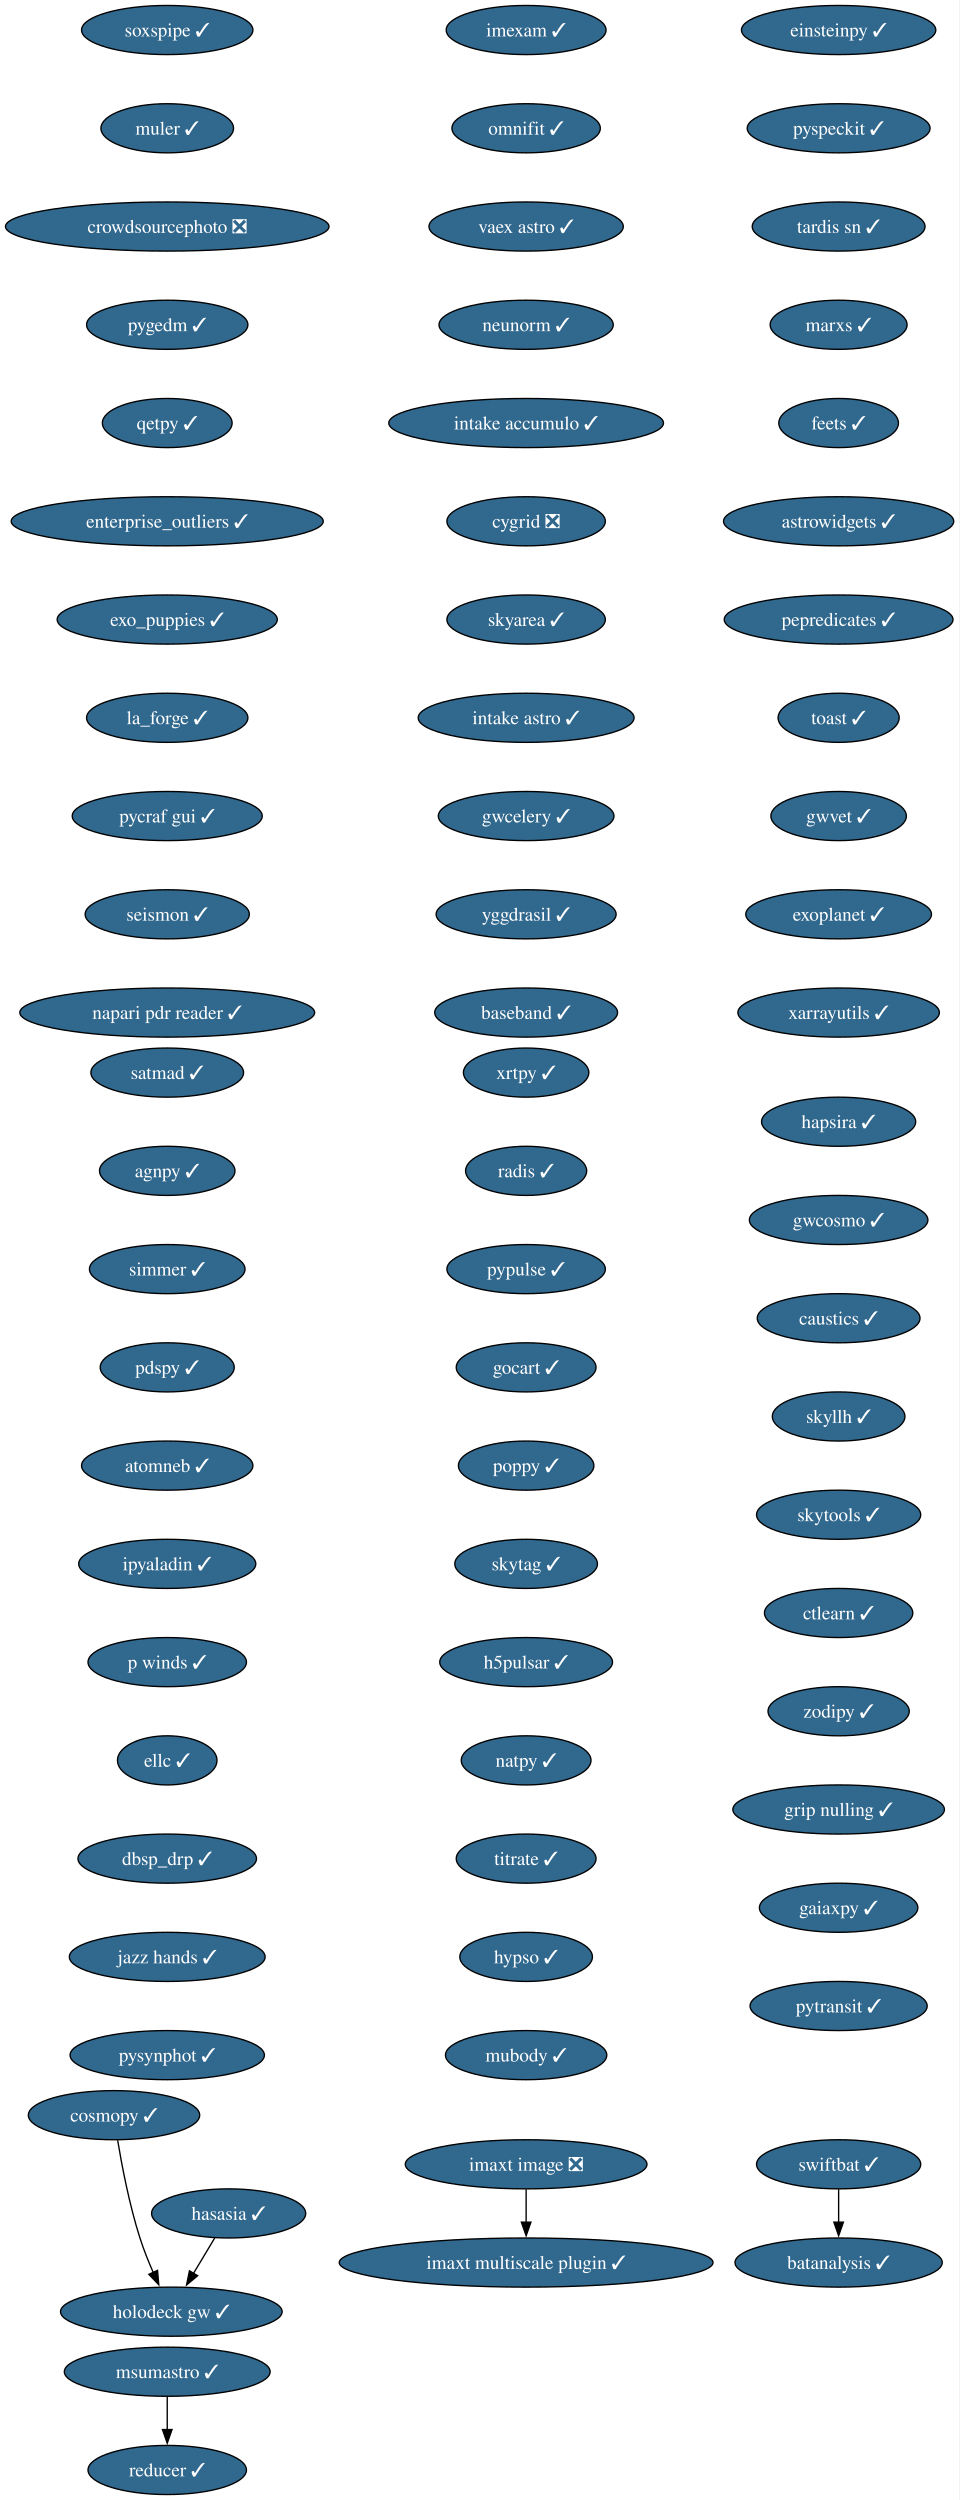
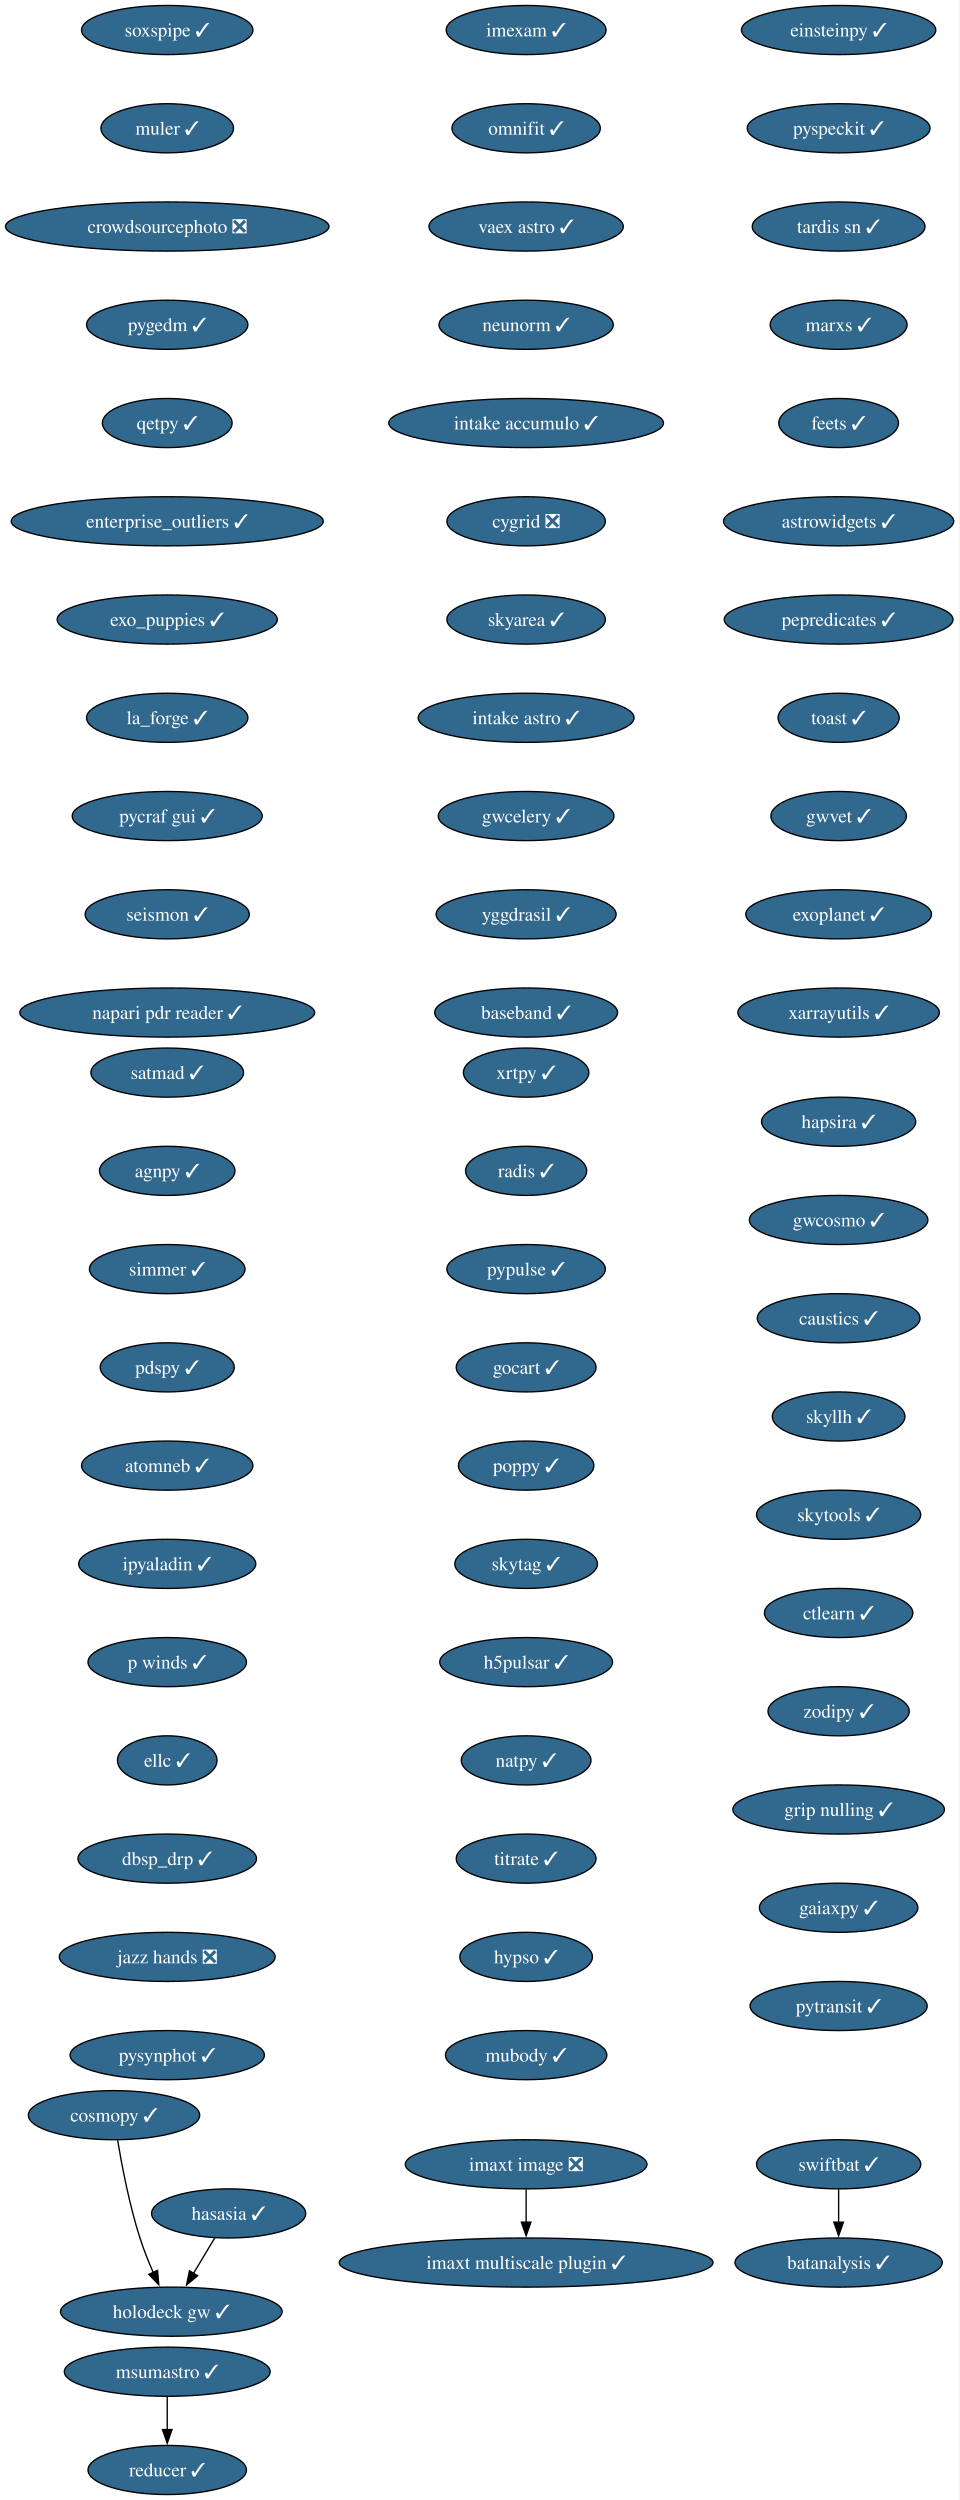
<svg xmlns="http://www.w3.org/2000/svg" xmlns:xlink="http://www.w3.org/1999/xlink" width="703pt" height="1832pt" viewBox="0.00 0.00 703.00 1832.00">
  <g id="graph0" class="graph" transform="scale(1 1) rotate(0) translate(4 1828)">
    <polygon fill="white" stroke="none" points="-4,4 -4,-1828 698.9,-1828 698.9,4 -4,4" />
    <g id="node1" class="node">
      <g id="a_node1">
        <a xlink:href="https://github.com/conda-forge/imexam-feedstock/pull/17" xlink:title="imexam ✓">
          <ellipse fill="#31688e" stroke="black" cx="381.55" cy="-1806" rx="58.57" ry="18" />
          <text xml:space="preserve" text-anchor="middle" x="381.55" y="-1801.33" font-family="Times,serif" font-size="14.00" fill="white">imexam ✓</text>
        </a>
      </g>
    </g>
    <g id="node2" class="node">
      <g id="a_node2">
        <a xlink:href="https://github.com/conda-forge/omnifit-feedstock/pull/15" xlink:title="omnifit ✓">
          <ellipse fill="#31688e" stroke="black" cx="381.55" cy="-1734" rx="54.36" ry="18" />
          <text xml:space="preserve" text-anchor="middle" x="381.55" y="-1729.33" font-family="Times,serif" font-size="14.00" fill="white">omnifit ✓</text>
        </a>
      </g>
    </g>
    <g id="node5" class="node">
      <g id="a_node5">
        <a xlink:href="https://github.com/conda-forge/vaex-astro-feedstock/pull/23" xlink:title="vaex astro ✓">
          <ellipse fill="#31688e" stroke="black" cx="381.55" cy="-1662" rx="71.2" ry="18" />
          <text xml:space="preserve" text-anchor="middle" x="381.55" y="-1657.33" font-family="Times,serif" font-size="14.00" fill="white">vaex astro ✓</text>
        </a>
      </g>
    </g>
    <g id="node3" class="node">
      <g id="a_node3">
        <a xlink:href="https://github.com/conda-forge/msumastro-feedstock/pull/25" xlink:title="msumastro ✓">
          <ellipse fill="#31688e" stroke="black" cx="118.55" cy="-90" rx="75.41" ry="18" />
          <text xml:space="preserve" text-anchor="middle" x="118.55" y="-85.33" font-family="Times,serif" font-size="14.00" fill="white">msumastro ✓</text>
        </a>
      </g>
    </g>
    <g id="node4" class="node">
      <g id="a_node4">
        <a xlink:href="https://github.com/conda-forge/reducer-feedstock/pull/13" xlink:title="reducer ✓">
          <ellipse fill="#31688e" stroke="black" cx="118.55" cy="-18" rx="58.05" ry="18" />
          <text xml:space="preserve" text-anchor="middle" x="118.55" y="-13.32" font-family="Times,serif" font-size="14.00" fill="white">reducer ✓</text>
        </a>
      </g>
    </g>
    <g id="edge2" class="edge">
      <path fill="none" stroke="black" d="M118.55,-71.7C118.55,-64.41 118.55,-55.73 118.55,-47.54" />
      <polygon fill="black" stroke="black" points="122.05,-47.62 118.55,-37.62 115.05,-47.62 122.05,-47.62" />
    </g>
    <g id="node6" class="node">
      <g id="a_node6">
        <a xlink:href="https://github.com/conda-forge/neunorm-feedstock/pull/6" xlink:title="neunorm ✓">
          <ellipse fill="#31688e" stroke="black" cx="381.55" cy="-1590" rx="63.84" ry="18" />
          <text xml:space="preserve" text-anchor="middle" x="381.55" y="-1585.33" font-family="Times,serif" font-size="14.00" fill="white">neunorm ✓</text>
        </a>
      </g>
    </g>
    <g id="node7" class="node">
      <g id="a_node7">
        <a xlink:href="https://github.com/conda-forge/intake-accumulo-feedstock/pull/2" xlink:title="intake accumulo ✓">
          <ellipse fill="#31688e" stroke="black" cx="381.55" cy="-1518" rx="100.66" ry="18" />
          <text xml:space="preserve" text-anchor="middle" x="381.55" y="-1513.33" font-family="Times,serif" font-size="14.00" fill="white">intake accumulo ✓</text>
        </a>
      </g>
    </g>
    <g id="node8" class="node">
      <g id="a_node8">
        <a xlink:href="https://github.com/conda-forge/cygrid-feedstock/pull/25" xlink:title="cygrid ❎">
          <ellipse fill="#31688e" stroke="black" cx="381.55" cy="-1446" rx="58.05" ry="18" />
          <text xml:space="preserve" text-anchor="middle" x="381.55" y="-1441.33" font-family="Times,serif" font-size="14.00" fill="white">cygrid ❎</text>
        </a>
      </g>
    </g>
    <g id="node9" class="node">
      <g id="a_node9">
        <a xlink:href="https://github.com/conda-forge/skyarea-feedstock/pull/1" xlink:title="skyarea ✓">
          <ellipse fill="#31688e" stroke="black" cx="381.55" cy="-1374" rx="58.05" ry="18" />
          <text xml:space="preserve" text-anchor="middle" x="381.55" y="-1369.33" font-family="Times,serif" font-size="14.00" fill="white">skyarea ✓</text>
        </a>
      </g>
    </g>
    <g id="node10" class="node">
      <g id="a_node10">
        <a xlink:href="https://github.com/conda-forge/intake-astro-feedstock/pull/1" xlink:title="intake astro ✓">
          <ellipse fill="#31688e" stroke="black" cx="381.55" cy="-1302" rx="79.09" ry="18" />
          <text xml:space="preserve" text-anchor="middle" x="381.55" y="-1297.33" font-family="Times,serif" font-size="14.00" fill="white">intake astro ✓</text>
        </a>
      </g>
    </g>
    <g id="node11" class="node">
      <g id="a_node11">
        <a xlink:href="https://github.com/conda-forge/gwcelery-feedstock/pull/27" xlink:title="gwcelery ✓">
          <ellipse fill="#31688e" stroke="black" cx="381.55" cy="-1230" rx="64.36" ry="18" />
          <text xml:space="preserve" text-anchor="middle" x="381.55" y="-1225.33" font-family="Times,serif" font-size="14.00" fill="white">gwcelery ✓</text>
        </a>
      </g>
    </g>
    <g id="node12" class="node">
      <g id="a_node12">
        <a xlink:href="https://github.com/conda-forge/yggdrasil-feedstock/pull/48" xlink:title="yggdrasil ✓">
          <ellipse fill="#31688e" stroke="black" cx="381.55" cy="-1158" rx="65.94" ry="18" />
          <text xml:space="preserve" text-anchor="middle" x="381.55" y="-1153.33" font-family="Times,serif" font-size="14.00" fill="white">yggdrasil ✓</text>
        </a>
      </g>
    </g>
    <g id="node13" class="node">
      <g id="a_node13">
        <a xlink:href="https://github.com/conda-forge/baseband-feedstock/pull/5" xlink:title="baseband ✓">
          <ellipse fill="#31688e" stroke="black" cx="381.55" cy="-1086" rx="66.99" ry="18" />
          <text xml:space="preserve" text-anchor="middle" x="381.55" y="-1081.33" font-family="Times,serif" font-size="14.00" fill="white">baseband ✓</text>
        </a>
      </g>
    </g>
    <g id="node14" class="node">
      <g id="a_node14">
        <a xlink:href="https://github.com/conda-forge/einsteinpy-feedstock/pull/10" xlink:title="einsteinpy ✓">
          <ellipse fill="#31688e" stroke="black" cx="610.55" cy="-1806" rx="71.2" ry="18" />
          <text xml:space="preserve" text-anchor="middle" x="610.55" y="-1801.33" font-family="Times,serif" font-size="14.00" fill="white">einsteinpy ✓</text>
        </a>
      </g>
    </g>
    <g id="node15" class="node">
      <g id="a_node15">
        <a xlink:href="https://github.com/conda-forge/pyspeckit-feedstock/pull/7" xlink:title="pyspeckit ✓">
          <ellipse fill="#31688e" stroke="black" cx="610.55" cy="-1734" rx="66.99" ry="18" />
          <text xml:space="preserve" text-anchor="middle" x="610.55" y="-1729.33" font-family="Times,serif" font-size="14.00" fill="white">pyspeckit ✓</text>
        </a>
      </g>
    </g>
    <g id="node16" class="node">
      <g id="a_node16">
        <a xlink:href="https://github.com/conda-forge/tardis-sn-feedstock/pull/100" xlink:title="tardis sn ✓">
          <ellipse fill="#31688e" stroke="black" cx="610.55" cy="-1662" rx="63.31" ry="18" />
          <text xml:space="preserve" text-anchor="middle" x="610.55" y="-1657.33" font-family="Times,serif" font-size="14.00" fill="white">tardis sn ✓</text>
        </a>
      </g>
    </g>
    <g id="node17" class="node">
      <g id="a_node17">
        <a xlink:href="https://github.com/conda-forge/marxs-feedstock/pull/3" xlink:title="marxs ✓">
          <ellipse fill="#31688e" stroke="black" cx="610.55" cy="-1590" rx="50.16" ry="18" />
          <text xml:space="preserve" text-anchor="middle" x="610.55" y="-1585.33" font-family="Times,serif" font-size="14.00" fill="white">marxs ✓</text>
        </a>
      </g>
    </g>
    <g id="node18" class="node">
      <g id="a_node18">
        <a xlink:href="https://github.com/conda-forge/feets-feedstock/pull/1" xlink:title="feets ✓">
          <ellipse fill="#31688e" stroke="black" cx="610.55" cy="-1518" rx="43.84" ry="18" />
          <text xml:space="preserve" text-anchor="middle" x="610.55" y="-1513.33" font-family="Times,serif" font-size="14.00" fill="white">feets ✓</text>
        </a>
      </g>
    </g>
    <g id="node19" class="node">
      <g id="a_node19">
        <a xlink:href="https://github.com/conda-forge/astrowidgets-feedstock/pull/8" xlink:title="astrowidgets ✓">
          <ellipse fill="#31688e" stroke="black" cx="610.55" cy="-1446" rx="84.35" ry="18" />
          <text xml:space="preserve" text-anchor="middle" x="610.55" y="-1441.33" font-family="Times,serif" font-size="14.00" fill="white">astrowidgets ✓</text>
        </a>
      </g>
    </g>
    <g id="node20" class="node">
      <g id="a_node20">
        <a xlink:href="https://github.com/conda-forge/pepredicates-feedstock/pull/3" xlink:title="pepredicates ✓">
          <ellipse fill="#31688e" stroke="black" cx="610.55" cy="-1374" rx="83.83" ry="18" />
          <text xml:space="preserve" text-anchor="middle" x="610.55" y="-1369.33" font-family="Times,serif" font-size="14.00" fill="white">pepredicates ✓</text>
        </a>
      </g>
    </g>
    <g id="node21" class="node">
      <g id="a_node21">
        <a xlink:href="https://github.com/conda-forge/toast-feedstock/pull/33" xlink:title="toast ✓">
          <ellipse fill="#31688e" stroke="black" cx="610.55" cy="-1302" rx="44.37" ry="18" />
          <text xml:space="preserve" text-anchor="middle" x="610.55" y="-1297.33" font-family="Times,serif" font-size="14.00" fill="white">toast ✓</text>
        </a>
      </g>
    </g>
    <g id="node22" class="node">
      <g id="a_node22">
        <a xlink:href="https://github.com/conda-forge/gwvet-feedstock/pull/10" xlink:title="gwvet ✓">
          <ellipse fill="#31688e" stroke="black" cx="610.55" cy="-1230" rx="49.63" ry="18" />
          <text xml:space="preserve" text-anchor="middle" x="610.55" y="-1225.33" font-family="Times,serif" font-size="14.00" fill="white">gwvet ✓</text>
        </a>
      </g>
    </g>
    <g id="node23" class="node">
      <g id="a_node23">
        <a xlink:href="https://github.com/conda-forge/exoplanet-feedstock/pull/27" xlink:title="exoplanet ✓">
          <ellipse fill="#31688e" stroke="black" cx="610.55" cy="-1158" rx="68.04" ry="18" />
          <text xml:space="preserve" text-anchor="middle" x="610.55" y="-1153.33" font-family="Times,serif" font-size="14.00" fill="white">exoplanet ✓</text>
        </a>
      </g>
    </g>
    <g id="node24" class="node">
      <g id="a_node24">
        <a xlink:href="https://github.com/conda-forge/xarrayutils-feedstock/pull/11" xlink:title="xarrayutils ✓">
          <ellipse fill="#31688e" stroke="black" cx="610.55" cy="-1086" rx="73.83" ry="18" />
          <text xml:space="preserve" text-anchor="middle" x="610.55" y="-1081.33" font-family="Times,serif" font-size="14.00" fill="white">xarrayutils ✓</text>
        </a>
      </g>
    </g>
    <g id="node25" class="node">
      <g id="a_node25">
        <a xlink:href="https://github.com/conda-forge/satmad-feedstock/pull/23" xlink:title="satmad ✓">
          <ellipse fill="#31688e" stroke="black" cx="118.55" cy="-1042" rx="55.94" ry="18" />
          <text xml:space="preserve" text-anchor="middle" x="118.55" y="-1037.33" font-family="Times,serif" font-size="14.00" fill="white">satmad ✓</text>
        </a>
      </g>
    </g>
    <g id="node26" class="node">
      <g id="a_node26">
        <a xlink:href="https://github.com/conda-forge/agnpy-feedstock/pull/17" xlink:title="agnpy ✓">
          <ellipse fill="#31688e" stroke="black" cx="118.55" cy="-970" rx="49.63" ry="18" />
          <text xml:space="preserve" text-anchor="middle" x="118.55" y="-965.33" font-family="Times,serif" font-size="14.00" fill="white">agnpy ✓</text>
        </a>
      </g>
    </g>
    <g id="node27" class="node">
      <g id="a_node27">
        <a xlink:href="https://github.com/conda-forge/simmer-feedstock/pull/17" xlink:title="simmer ✓">
          <ellipse fill="#31688e" stroke="black" cx="118.55" cy="-898" rx="57" ry="18" />
          <text xml:space="preserve" text-anchor="middle" x="118.55" y="-893.33" font-family="Times,serif" font-size="14.00" fill="white">simmer ✓</text>
        </a>
      </g>
    </g>
    <g id="node28" class="node">
      <g id="a_node28">
        <a xlink:href="https://github.com/conda-forge/pdspy-feedstock/pull/17" xlink:title="pdspy ✓">
          <ellipse fill="#31688e" stroke="black" cx="118.55" cy="-826" rx="49.1" ry="18" />
          <text xml:space="preserve" text-anchor="middle" x="118.55" y="-821.33" font-family="Times,serif" font-size="14.00" fill="white">pdspy ✓</text>
        </a>
      </g>
    </g>
    <g id="node29" class="node">
      <g id="a_node29">
        <a xlink:href="https://github.com/conda-forge/atomneb-feedstock/pull/6" xlink:title="atomneb ✓">
          <ellipse fill="#31688e" stroke="black" cx="118.55" cy="-754" rx="62.78" ry="18" />
          <text xml:space="preserve" text-anchor="middle" x="118.55" y="-749.33" font-family="Times,serif" font-size="14.00" fill="white">atomneb ✓</text>
        </a>
      </g>
    </g>
    <g id="node30" class="node">
      <g id="a_node30">
        <a xlink:href="https://github.com/conda-forge/ipyaladin-feedstock/pull/20" xlink:title="ipyaladin ✓">
          <ellipse fill="#31688e" stroke="black" cx="118.55" cy="-682" rx="64.89" ry="18" />
          <text xml:space="preserve" text-anchor="middle" x="118.55" y="-677.33" font-family="Times,serif" font-size="14.00" fill="white">ipyaladin ✓</text>
        </a>
      </g>
    </g>
    <g id="node31" class="node">
      <g id="a_node31">
        <a xlink:href="https://github.com/conda-forge/p-winds-feedstock/pull/5" xlink:title="p winds ✓">
          <ellipse fill="#31688e" stroke="black" cx="118.55" cy="-610" rx="58.05" ry="18" />
          <text xml:space="preserve" text-anchor="middle" x="118.55" y="-605.33" font-family="Times,serif" font-size="14.00" fill="white">p winds ✓</text>
        </a>
      </g>
    </g>
    <g id="node32" class="node">
      <g id="a_node32">
        <a xlink:href="https://github.com/conda-forge/ellc-feedstock/pull/14" xlink:title="ellc ✓">
          <ellipse fill="#31688e" stroke="black" cx="118.55" cy="-538" rx="36.48" ry="18" />
          <text xml:space="preserve" text-anchor="middle" x="118.55" y="-533.33" font-family="Times,serif" font-size="14.00" fill="white">ellc ✓</text>
        </a>
      </g>
    </g>
    <g id="node33" class="node">
      <g id="a_node33">
        <a xlink:href="https://github.com/conda-forge/dbsp_drp-feedstock/pull/5" xlink:title="dbsp_drp ✓">
          <ellipse fill="#31688e" stroke="black" cx="118.55" cy="-466" rx="65.41" ry="18" />
          <text xml:space="preserve" text-anchor="middle" x="118.55" y="-461.32" font-family="Times,serif" font-size="14.00" fill="white">dbsp_drp ✓</text>
        </a>
      </g>
    </g>
    <g id="node34" class="node">
      <g id="a_node34">
-         <a xlink:href="https://github.com/conda-forge/jazz-hands-feedstock/pull/1" xlink:title="jazz hands ✓">
-           <ellipse fill="#31688e" stroke="black" cx="118.55" cy="-394" rx="71.73" ry="18" />
-           <text xml:space="preserve" text-anchor="middle" x="118.55" y="-389.32" font-family="Times,serif" font-size="14.00" fill="white">jazz hands ✓</text>
+         <a xlink:href="https://github.com/conda-forge/jazz-hands-feedstock/pull/1" xlink:title="jazz hands ❎">
+           <ellipse fill="#31688e" stroke="black" cx="118.55" cy="-394" rx="79.09" ry="18" />
+           <text xml:space="preserve" text-anchor="middle" x="118.55" y="-389.32" font-family="Times,serif" font-size="14.00" fill="white">jazz hands ❎</text>
        </a>
      </g>
    </g>
    <g id="node35" class="node">
      <g id="a_node35">
        <a xlink:href="https://github.com/conda-forge/pysynphot-feedstock/pull/15" xlink:title="pysynphot ✓">
          <ellipse fill="#31688e" stroke="black" cx="118.55" cy="-322" rx="71.2" ry="18" />
          <text xml:space="preserve" text-anchor="middle" x="118.55" y="-317.32" font-family="Times,serif" font-size="14.00" fill="white">pysynphot ✓</text>
        </a>
      </g>
    </g>
    <g id="node36" class="node">
      <g id="a_node36">
        <a xlink:href="https://github.com/conda-forge/hasasia-feedstock/pull/1" xlink:title="hasasia ✓">
          <ellipse fill="#31688e" stroke="black" cx="163.55" cy="-206" rx="56.47" ry="18" />
          <text xml:space="preserve" text-anchor="middle" x="163.55" y="-201.33" font-family="Times,serif" font-size="14.00" fill="white">hasasia ✓</text>
        </a>
      </g>
    </g>
    <g id="node37" class="node">
      <g id="a_node37">
        <a xlink:href="https://github.com/conda-forge/holodeck-gw-feedstock/pull/7" xlink:title="holodeck gw ✓">
          <ellipse fill="#31688e" stroke="black" cx="121.55" cy="-134" rx="81.2" ry="18" />
          <text xml:space="preserve" text-anchor="middle" x="121.55" y="-129.32" font-family="Times,serif" font-size="14.00" fill="white">holodeck gw ✓</text>
        </a>
      </g>
    </g>
    <g id="edge32" class="edge">
      <path fill="none" stroke="black" d="M153.38,-188.05C148.71,-180.26 143.04,-170.82 137.8,-162.08" />
      <polygon fill="black" stroke="black" points="140.84,-160.35 132.7,-153.57 134.84,-163.95 140.84,-160.35" />
    </g>
    <g id="node38" class="node">
      <g id="a_node38">
        <a xlink:href="https://github.com/conda-forge/soxspipe-feedstock/pull/54" xlink:title="soxspipe ✓">
          <ellipse fill="#31688e" stroke="black" cx="118.55" cy="-1806" rx="62.78" ry="18" />
          <text xml:space="preserve" text-anchor="middle" x="118.55" y="-1801.33" font-family="Times,serif" font-size="14.00" fill="white">soxspipe ✓</text>
        </a>
      </g>
    </g>
    <g id="node39" class="node">
      <g id="a_node39">
        <a xlink:href="https://github.com/conda-forge/muler-feedstock/pull/7" xlink:title="muler ✓">
          <ellipse fill="#31688e" stroke="black" cx="118.55" cy="-1734" rx="48.58" ry="18" />
          <text xml:space="preserve" text-anchor="middle" x="118.55" y="-1729.33" font-family="Times,serif" font-size="14.00" fill="white">muler ✓</text>
        </a>
      </g>
    </g>
    <g id="node40" class="node">
      <g id="a_node40">
        <a xlink:href="https://github.com/conda-forge/crowdsourcephoto-feedstock/pull/8" xlink:title="crowdsourcephoto ❎">
          <ellipse fill="#31688e" stroke="black" cx="118.55" cy="-1662" rx="118.55" ry="18" />
          <text xml:space="preserve" text-anchor="middle" x="118.55" y="-1657.33" font-family="Times,serif" font-size="14.00" fill="white">crowdsourcephoto ❎</text>
        </a>
      </g>
    </g>
    <g id="node41" class="node">
      <g id="a_node41">
        <a xlink:href="https://github.com/conda-forge/pygedm-feedstock/pull/13" xlink:title="pygedm ✓">
          <ellipse fill="#31688e" stroke="black" cx="118.55" cy="-1590" rx="59.1" ry="18" />
          <text xml:space="preserve" text-anchor="middle" x="118.55" y="-1585.33" font-family="Times,serif" font-size="14.00" fill="white">pygedm ✓</text>
        </a>
      </g>
    </g>
    <g id="node42" class="node">
      <g id="a_node42">
        <a xlink:href="https://github.com/conda-forge/qetpy-feedstock/pull/20" xlink:title="qetpy ✓">
          <ellipse fill="#31688e" stroke="black" cx="118.55" cy="-1518" rx="47.53" ry="18" />
          <text xml:space="preserve" text-anchor="middle" x="118.55" y="-1513.33" font-family="Times,serif" font-size="14.00" fill="white">qetpy ✓</text>
        </a>
      </g>
    </g>
    <g id="node43" class="node">
      <g id="a_node43">
        <a xlink:href="https://github.com/conda-forge/enterprise_outliers-feedstock/pull/4" xlink:title="enterprise_outliers ✓">
          <ellipse fill="#31688e" stroke="black" cx="118.55" cy="-1446" rx="114.34" ry="18" />
          <text xml:space="preserve" text-anchor="middle" x="118.55" y="-1441.33" font-family="Times,serif" font-size="14.00" fill="white">enterprise_outliers ✓</text>
        </a>
      </g>
    </g>
    <g id="node44" class="node">
      <g id="a_node44">
        <a xlink:href="https://github.com/conda-forge/exo_puppies-feedstock/pull/9" xlink:title="exo_puppies ✓">
          <ellipse fill="#31688e" stroke="black" cx="118.55" cy="-1374" rx="80.67" ry="18" />
          <text xml:space="preserve" text-anchor="middle" x="118.55" y="-1369.33" font-family="Times,serif" font-size="14.00" fill="white">exo_puppies ✓</text>
        </a>
      </g>
    </g>
    <g id="node45" class="node">
      <g id="a_node45">
        <a xlink:href="https://github.com/conda-forge/la_forge-feedstock/pull/3" xlink:title="la_forge ✓">
          <ellipse fill="#31688e" stroke="black" cx="118.55" cy="-1302" rx="59.1" ry="18" />
          <text xml:space="preserve" text-anchor="middle" x="118.55" y="-1297.33" font-family="Times,serif" font-size="14.00" fill="white">la_forge ✓</text>
        </a>
      </g>
    </g>
    <g id="node46" class="node">
      <g id="a_node46">
        <a xlink:href="https://github.com/conda-forge/pycraf-gui-feedstock/pull/2" xlink:title="pycraf gui ✓">
          <ellipse fill="#31688e" stroke="black" cx="118.55" cy="-1230" rx="69.62" ry="18" />
          <text xml:space="preserve" text-anchor="middle" x="118.55" y="-1225.33" font-family="Times,serif" font-size="14.00" fill="white">pycraf gui ✓</text>
        </a>
      </g>
    </g>
    <g id="node47" class="node">
      <g id="a_node47">
        <a xlink:href="https://github.com/conda-forge/seismon-feedstock/pull/8" xlink:title="seismon ✓">
          <ellipse fill="#31688e" stroke="black" cx="118.55" cy="-1158" rx="60.15" ry="18" />
          <text xml:space="preserve" text-anchor="middle" x="118.55" y="-1153.33" font-family="Times,serif" font-size="14.00" fill="white">seismon ✓</text>
        </a>
      </g>
    </g>
    <g id="node48" class="node">
      <g id="a_node48">
        <a xlink:href="https://github.com/conda-forge/napari-pdr-reader-feedstock/pull/1" xlink:title="napari pdr reader ✓">
          <ellipse fill="#31688e" stroke="black" cx="118.55" cy="-1086" rx="108.03" ry="18" />
          <text xml:space="preserve" text-anchor="middle" x="118.55" y="-1081.33" font-family="Times,serif" font-size="14.00" fill="white">napari pdr reader ✓</text>
        </a>
      </g>
    </g>
    <g id="node49" class="node">
      <g id="a_node49">
        <a xlink:href="https://github.com/conda-forge/imaxt-image-feedstock/pull/1" xlink:title="imaxt image ❎">
          <ellipse fill="#31688e" stroke="black" cx="381.55" cy="-242" rx="88.56" ry="18" />
          <text xml:space="preserve" text-anchor="middle" x="381.55" y="-237.32" font-family="Times,serif" font-size="14.00" fill="white">imaxt image ❎</text>
        </a>
      </g>
    </g>
    <g id="node50" class="node">
      <g id="a_node50">
        <a xlink:href="https://github.com/conda-forge/imaxt-multiscale-plugin-feedstock/pull/4" xlink:title="imaxt multiscale plugin ✓">
          <ellipse fill="#31688e" stroke="black" cx="381.55" cy="-170" rx="136.97" ry="18" />
          <text xml:space="preserve" text-anchor="middle" x="381.55" y="-165.32" font-family="Times,serif" font-size="14.00" fill="white">imaxt multiscale plugin ✓</text>
        </a>
      </g>
    </g>
    <g id="edge43" class="edge">
      <path fill="none" stroke="black" d="M381.55,-223.7C381.55,-216.41 381.55,-207.73 381.55,-199.54" />
      <polygon fill="black" stroke="black" points="385.05,-199.62 381.55,-189.62 378.05,-199.62 385.05,-199.62" />
    </g>
    <g id="node51" class="node">
      <g id="a_node51">
        <a xlink:href="https://github.com/conda-forge/xrtpy-feedstock/pull/6" xlink:title="xrtpy ✓">
          <ellipse fill="#31688e" stroke="black" cx="381.55" cy="-1042" rx="45.95" ry="18" />
          <text xml:space="preserve" text-anchor="middle" x="381.55" y="-1037.33" font-family="Times,serif" font-size="14.00" fill="white">xrtpy ✓</text>
        </a>
      </g>
    </g>
    <g id="node52" class="node">
      <g id="a_node52">
        <a xlink:href="https://github.com/conda-forge/radis-feedstock/pull/7" xlink:title="radis ✓">
          <ellipse fill="#31688e" stroke="black" cx="381.55" cy="-970" rx="44.37" ry="18" />
          <text xml:space="preserve" text-anchor="middle" x="381.55" y="-965.33" font-family="Times,serif" font-size="14.00" fill="white">radis ✓</text>
        </a>
      </g>
    </g>
    <g id="node53" class="node">
      <g id="a_node53">
        <a xlink:href="https://github.com/conda-forge/pypulse-feedstock/pull/1" xlink:title="pypulse ✓">
          <ellipse fill="#31688e" stroke="black" cx="381.55" cy="-898" rx="58.05" ry="18" />
          <text xml:space="preserve" text-anchor="middle" x="381.55" y="-893.33" font-family="Times,serif" font-size="14.00" fill="white">pypulse ✓</text>
        </a>
      </g>
    </g>
    <g id="node54" class="node">
      <g id="a_node54">
        <a xlink:href="https://github.com/conda-forge/gocart-feedstock/pull/26" xlink:title="gocart ✓">
          <ellipse fill="#31688e" stroke="black" cx="381.55" cy="-826" rx="51.21" ry="18" />
          <text xml:space="preserve" text-anchor="middle" x="381.55" y="-821.33" font-family="Times,serif" font-size="14.00" fill="white">gocart ✓</text>
        </a>
      </g>
    </g>
    <g id="node55" class="node">
      <g id="a_node55">
        <a xlink:href="https://github.com/conda-forge/poppy-feedstock/pull/3" xlink:title="poppy ✓">
          <ellipse fill="#31688e" stroke="black" cx="381.55" cy="-754" rx="49.63" ry="18" />
          <text xml:space="preserve" text-anchor="middle" x="381.55" y="-749.33" font-family="Times,serif" font-size="14.00" fill="white">poppy ✓</text>
        </a>
      </g>
    </g>
    <g id="node56" class="node">
      <g id="a_node56">
        <a xlink:href="https://github.com/conda-forge/skytag-feedstock/pull/7" xlink:title="skytag ✓">
          <ellipse fill="#31688e" stroke="black" cx="381.55" cy="-682" rx="52.26" ry="18" />
          <text xml:space="preserve" text-anchor="middle" x="381.55" y="-677.33" font-family="Times,serif" font-size="14.00" fill="white">skytag ✓</text>
        </a>
      </g>
    </g>
    <g id="node57" class="node">
      <g id="a_node57">
        <a xlink:href="https://github.com/conda-forge/h5pulsar-feedstock/pull/1" xlink:title="h5pulsar ✓">
          <ellipse fill="#31688e" stroke="black" cx="381.55" cy="-610" rx="63.31" ry="18" />
          <text xml:space="preserve" text-anchor="middle" x="381.55" y="-605.33" font-family="Times,serif" font-size="14.00" fill="white">h5pulsar ✓</text>
        </a>
      </g>
    </g>
    <g id="node58" class="node">
      <g id="a_node58">
        <a xlink:href="https://github.com/conda-forge/natpy-feedstock/pull/1" xlink:title="natpy ✓">
          <ellipse fill="#31688e" stroke="black" cx="381.55" cy="-538" rx="47.53" ry="18" />
          <text xml:space="preserve" text-anchor="middle" x="381.55" y="-533.33" font-family="Times,serif" font-size="14.00" fill="white">natpy ✓</text>
        </a>
      </g>
    </g>
    <g id="node60" class="node">
      <g id="a_node60">
        <a xlink:href="https://github.com/conda-forge/titrate-feedstock/pull/10" xlink:title="titrate ✓">
          <ellipse fill="#31688e" stroke="black" cx="381.55" cy="-466" rx="51.21" ry="18" />
          <text xml:space="preserve" text-anchor="middle" x="381.55" y="-461.32" font-family="Times,serif" font-size="14.00" fill="white">titrate ✓</text>
        </a>
      </g>
    </g>
    <g id="node59" class="node">
      <g id="a_node59">
        <a xlink:href="https://github.com/conda-forge/cosmopy-feedstock/pull/2" xlink:title="cosmopy ✓">
          <ellipse fill="#31688e" stroke="black" cx="79.55" cy="-278" rx="62.78" ry="18" />
          <text xml:space="preserve" text-anchor="middle" x="79.55" y="-273.32" font-family="Times,serif" font-size="14.00" fill="white">cosmopy ✓</text>
        </a>
      </g>
    </g>
    <g id="edge51" class="edge">
      <path fill="none" stroke="black" d="M82.2,-259.67C85.21,-241.54 90.75,-212.38 98.55,-188 101.24,-179.59 104.8,-170.7 108.31,-162.66" />
      <polygon fill="black" stroke="black" points="111.43,-164.26 112.36,-153.71 105.05,-161.38 111.43,-164.26" />
    </g>
    <g id="node61" class="node">
      <g id="a_node61">
        <a xlink:href="https://github.com/conda-forge/hypso-feedstock/pull/28" xlink:title="hypso ✓">
          <ellipse fill="#31688e" stroke="black" cx="381.55" cy="-394" rx="48.58" ry="18" />
          <text xml:space="preserve" text-anchor="middle" x="381.55" y="-389.32" font-family="Times,serif" font-size="14.00" fill="white">hypso ✓</text>
        </a>
      </g>
    </g>
    <g id="node64" class="node">
      <g id="a_node64">
        <a xlink:href="https://github.com/conda-forge/mubody-feedstock/pull/1" xlink:title="mubody ✓">
          <ellipse fill="#31688e" stroke="black" cx="381.55" cy="-322" rx="59.1" ry="18" />
          <text xml:space="preserve" text-anchor="middle" x="381.55" y="-317.32" font-family="Times,serif" font-size="14.00" fill="white">mubody ✓</text>
        </a>
      </g>
    </g>
    <g id="node62" class="node">
      <g id="a_node62">
        <a xlink:href="https://github.com/conda-forge/swiftbat-feedstock/pull/1" xlink:title="swiftbat ✓">
          <ellipse fill="#31688e" stroke="black" cx="610.55" cy="-242" rx="60.15" ry="18" />
          <text xml:space="preserve" text-anchor="middle" x="610.55" y="-237.32" font-family="Times,serif" font-size="14.00" fill="white">swiftbat ✓</text>
        </a>
      </g>
    </g>
    <g id="node63" class="node">
      <g id="a_node63">
        <a xlink:href="https://github.com/conda-forge/batanalysis-feedstock/pull/4" xlink:title="batanalysis ✓">
          <ellipse fill="#31688e" stroke="black" cx="610.55" cy="-170" rx="75.94" ry="18" />
          <text xml:space="preserve" text-anchor="middle" x="610.55" y="-165.32" font-family="Times,serif" font-size="14.00" fill="white">batanalysis ✓</text>
        </a>
      </g>
    </g>
    <g id="edge54" class="edge">
      <path fill="none" stroke="black" d="M610.55,-223.7C610.55,-216.41 610.55,-207.73 610.55,-199.54" />
      <polygon fill="black" stroke="black" points="614.05,-199.62 610.55,-189.62 607.05,-199.62 614.05,-199.62" />
    </g>
    <g id="node65" class="node">
      <g id="a_node65">
        <a xlink:href="https://github.com/conda-forge/hapsira-feedstock/pull/1" xlink:title="hapsira ✓">
          <ellipse fill="#31688e" stroke="black" cx="610.55" cy="-1006" rx="56.47" ry="18" />
          <text xml:space="preserve" text-anchor="middle" x="610.55" y="-1001.33" font-family="Times,serif" font-size="14.00" fill="white">hapsira ✓</text>
        </a>
      </g>
    </g>
    <g id="node66" class="node">
      <g id="a_node66">
        <a xlink:href="https://github.com/conda-forge/gwcosmo-feedstock/pull/3" xlink:title="gwcosmo ✓">
          <ellipse fill="#31688e" stroke="black" cx="610.55" cy="-934" rx="65.41" ry="18" />
          <text xml:space="preserve" text-anchor="middle" x="610.55" y="-929.33" font-family="Times,serif" font-size="14.00" fill="white">gwcosmo ✓</text>
        </a>
      </g>
    </g>
    <g id="node67" class="node">
      <g id="a_node67">
        <a xlink:href="https://github.com/conda-forge/caustics-feedstock/pull/7" xlink:title="caustics ✓">
          <ellipse fill="#31688e" stroke="black" cx="610.55" cy="-862" rx="59.63" ry="18" />
          <text xml:space="preserve" text-anchor="middle" x="610.55" y="-857.33" font-family="Times,serif" font-size="14.00" fill="white">caustics ✓</text>
        </a>
      </g>
    </g>
    <g id="node68" class="node">
      <g id="a_node68">
        <a xlink:href="https://github.com/conda-forge/skyllh-feedstock/pull/1" xlink:title="skyllh ✓">
          <ellipse fill="#31688e" stroke="black" cx="610.55" cy="-790" rx="48.58" ry="18" />
          <text xml:space="preserve" text-anchor="middle" x="610.55" y="-785.33" font-family="Times,serif" font-size="14.00" fill="white">skyllh ✓</text>
        </a>
      </g>
    </g>
    <g id="node69" class="node">
      <g id="a_node69">
        <a xlink:href="https://github.com/conda-forge/skytools-feedstock/pull/5" xlink:title="skytools ✓">
          <ellipse fill="#31688e" stroke="black" cx="610.55" cy="-718" rx="60.15" ry="18" />
          <text xml:space="preserve" text-anchor="middle" x="610.55" y="-713.33" font-family="Times,serif" font-size="14.00" fill="white">skytools ✓</text>
        </a>
      </g>
    </g>
    <g id="node70" class="node">
      <g id="a_node70">
        <a xlink:href="https://github.com/conda-forge/ctlearn-feedstock/pull/1" xlink:title="ctlearn ✓">
          <ellipse fill="#31688e" stroke="black" cx="610.55" cy="-646" rx="54.36" ry="18" />
          <text xml:space="preserve" text-anchor="middle" x="610.55" y="-641.33" font-family="Times,serif" font-size="14.00" fill="white">ctlearn ✓</text>
        </a>
      </g>
    </g>
    <g id="node71" class="node">
      <g id="a_node71">
        <a xlink:href="https://github.com/conda-forge/zodipy-feedstock/pull/8" xlink:title="zodipy ✓">
          <ellipse fill="#31688e" stroke="black" cx="610.55" cy="-574" rx="51.74" ry="18" />
          <text xml:space="preserve" text-anchor="middle" x="610.55" y="-569.33" font-family="Times,serif" font-size="14.00" fill="white">zodipy ✓</text>
        </a>
      </g>
    </g>
    <g id="node72" class="node">
      <g id="a_node72">
        <a xlink:href="https://github.com/conda-forge/grip-nulling-feedstock/pull/2" xlink:title="grip nulling ✓">
          <ellipse fill="#31688e" stroke="black" cx="610.55" cy="-502" rx="77.52" ry="18" />
          <text xml:space="preserve" text-anchor="middle" x="610.55" y="-497.32" font-family="Times,serif" font-size="14.00" fill="white">grip nulling ✓</text>
        </a>
      </g>
    </g>
    <g id="node73" class="node">
      <g id="a_node73">
        <a xlink:href="https://github.com/conda-forge/gaiaxpy-feedstock/pull/1" xlink:title="gaiaxpy ✓">
          <ellipse fill="#31688e" stroke="black" cx="610.55" cy="-430" rx="58.05" ry="18" />
          <text xml:space="preserve" text-anchor="middle" x="610.55" y="-425.32" font-family="Times,serif" font-size="14.00" fill="white">gaiaxpy ✓</text>
        </a>
      </g>
    </g>
    <g id="node74" class="node">
      <g id="a_node74">
        <a xlink:href="https://github.com/conda-forge/pytransit-feedstock/pull/1" xlink:title="pytransit ✓">
          <ellipse fill="#31688e" stroke="black" cx="610.55" cy="-358" rx="64.89" ry="18" />
          <text xml:space="preserve" text-anchor="middle" x="610.55" y="-353.32" font-family="Times,serif" font-size="14.00" fill="white">pytransit ✓</text>
        </a>
      </g>
    </g>
  </g>
</svg>
